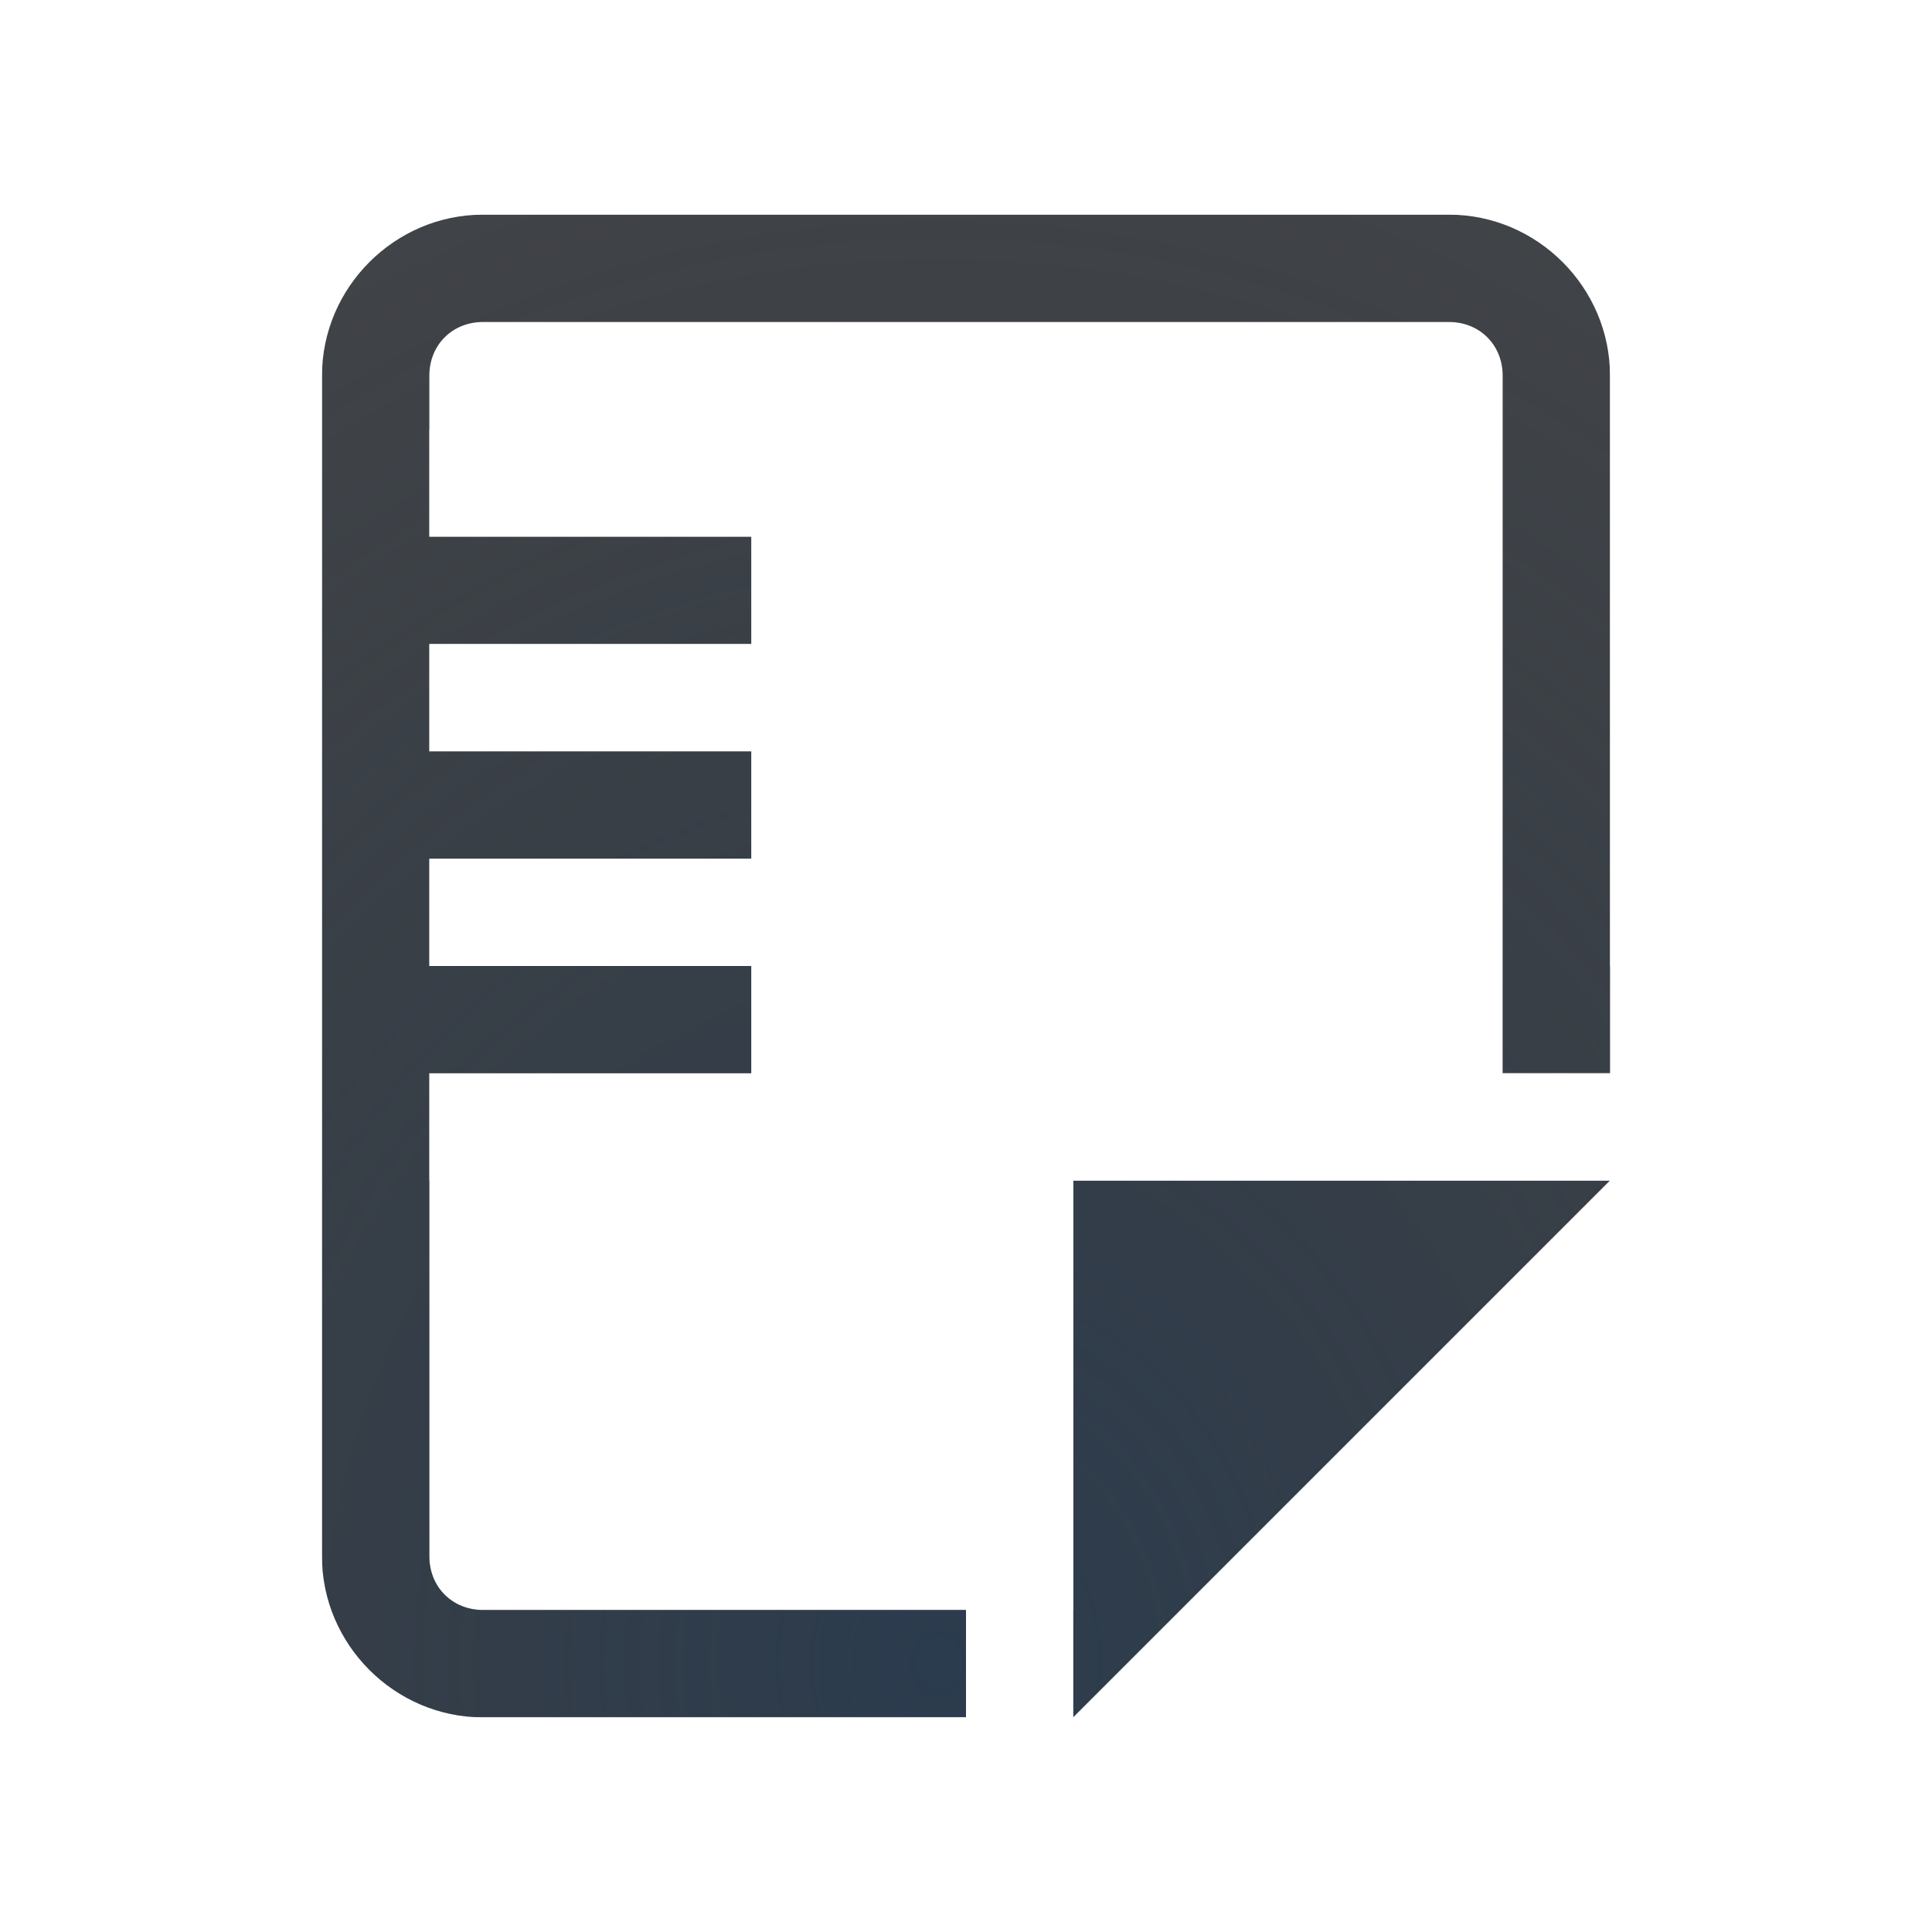
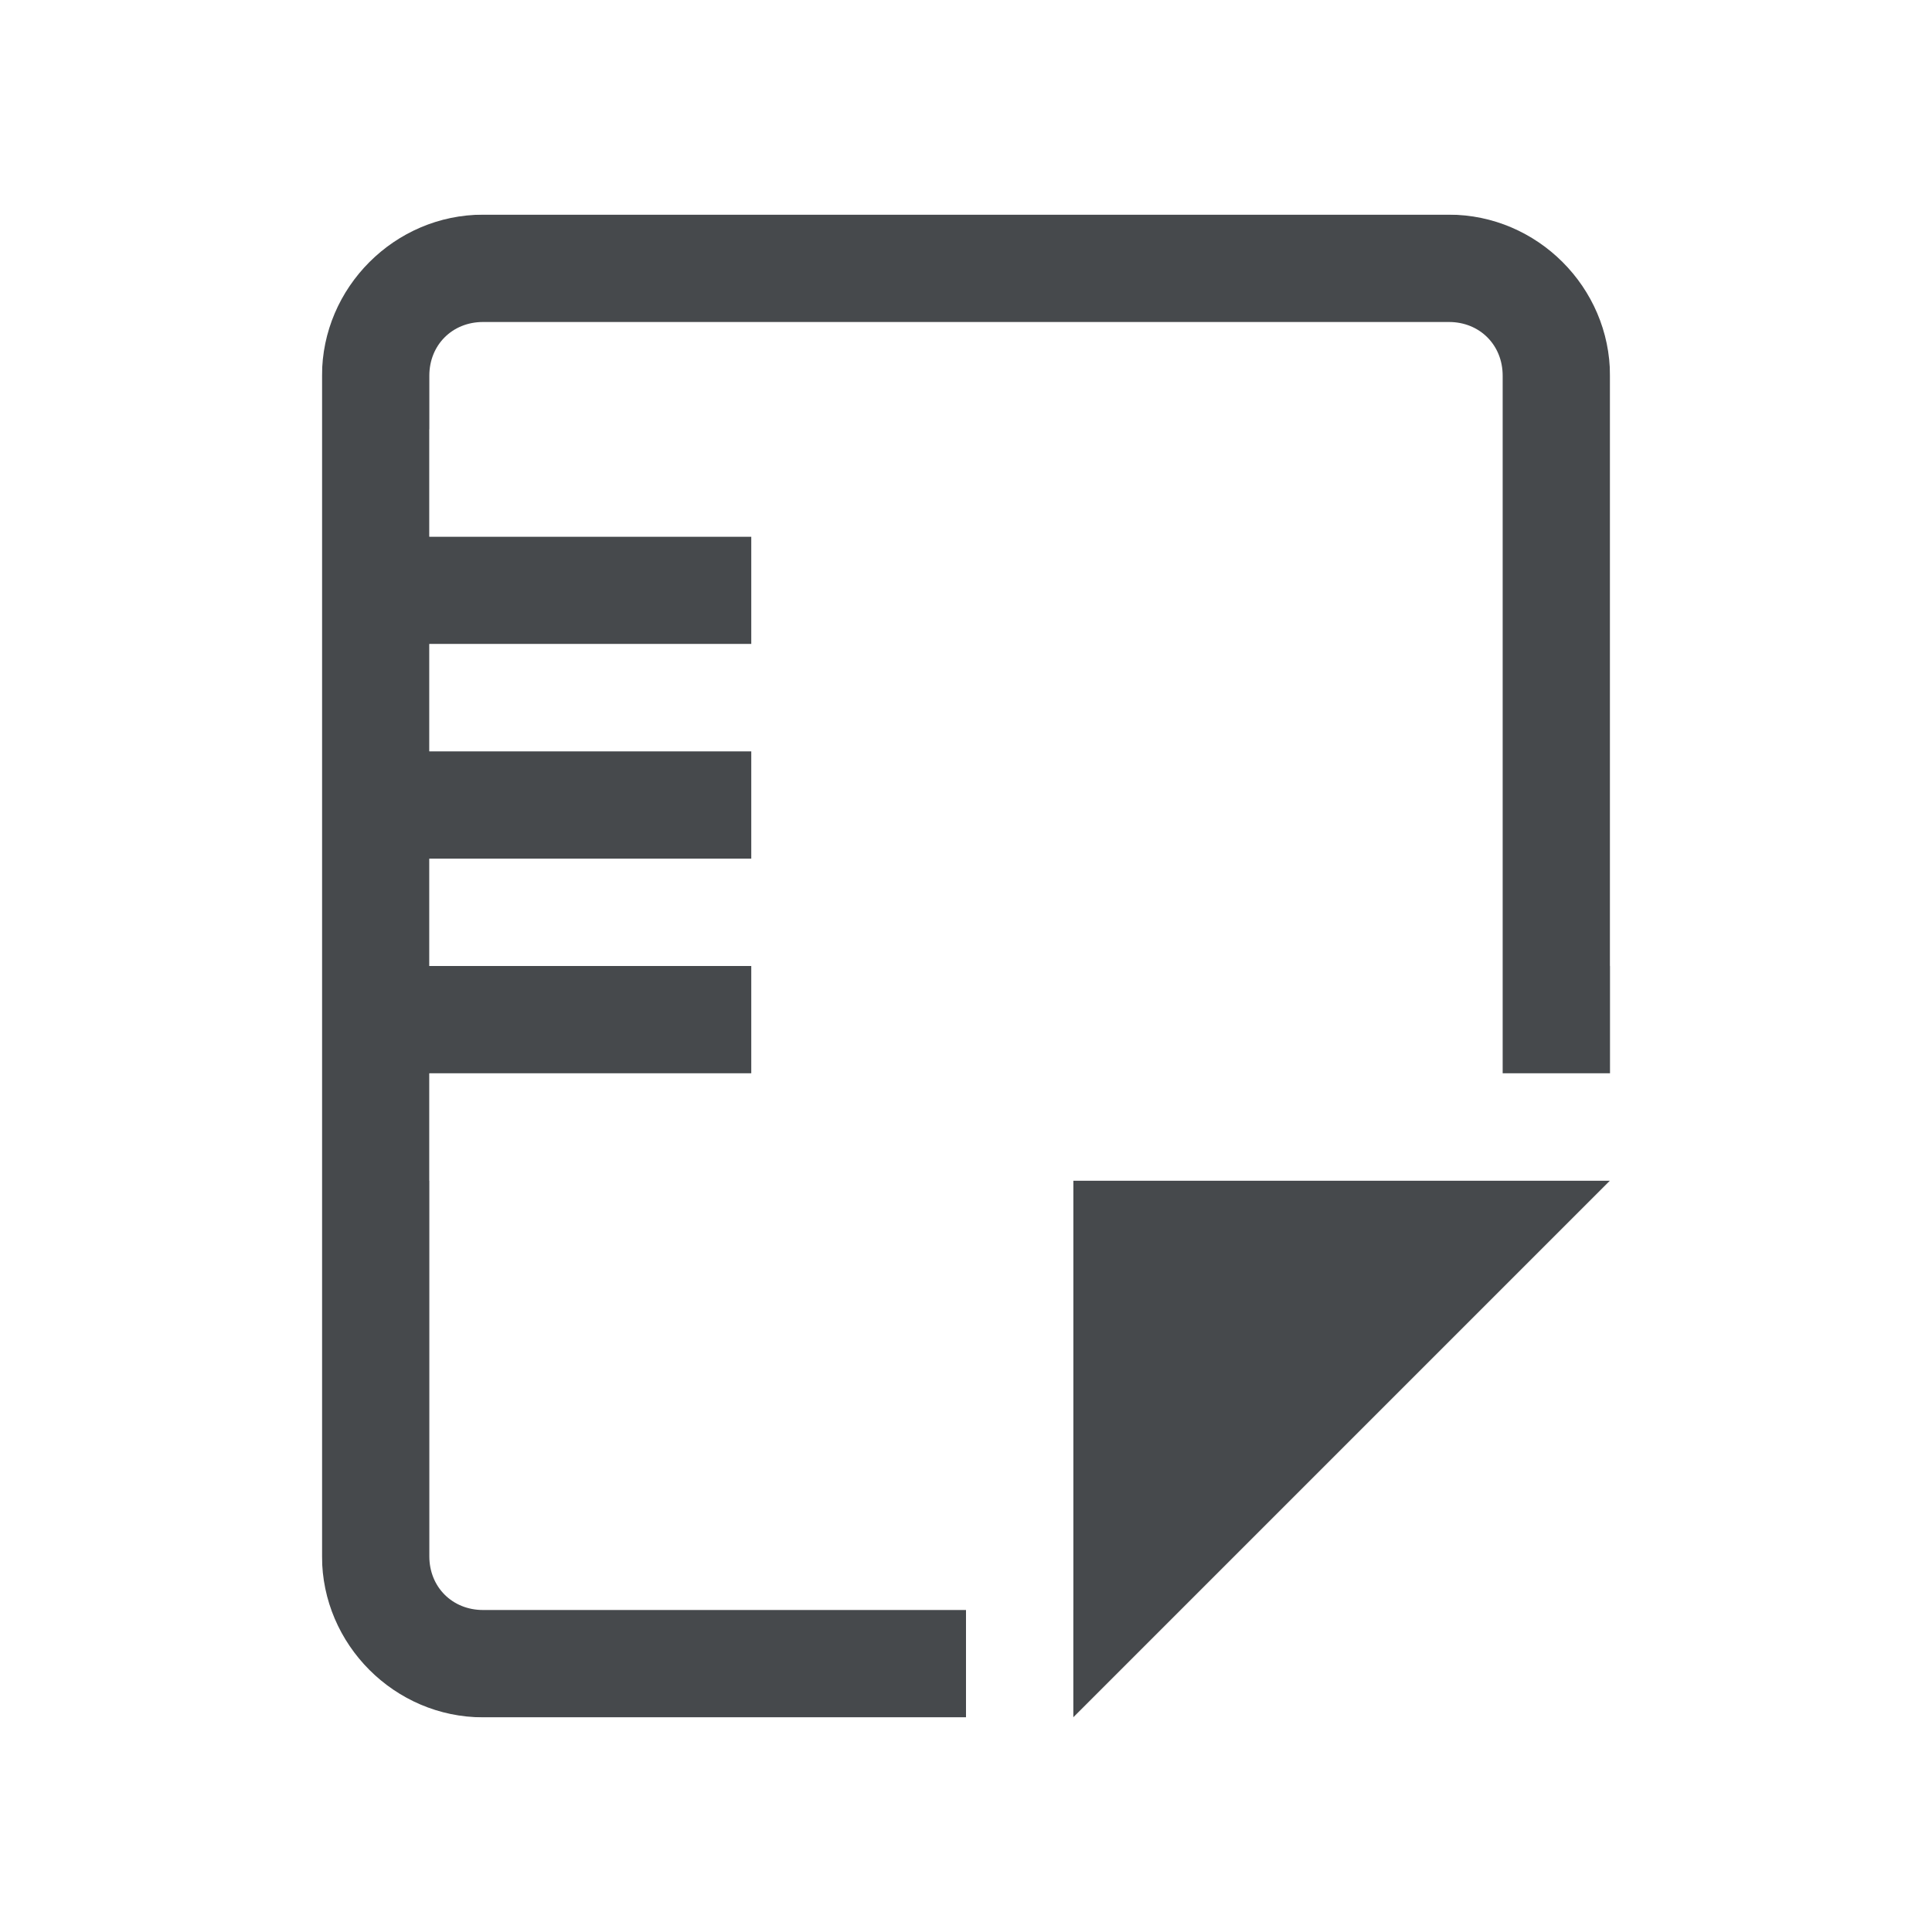
<svg xmlns="http://www.w3.org/2000/svg" width="18" height="18" version="1.1">
  <defs>
-     <radialGradient id="a" cx="-9416.5" cy="5037.2" r="9" gradientTransform="matrix(0,-1.7027,-1.5135,0,7632.6,-16018)" gradientUnits="userSpaceOnUse">
-       <stop stop-color="#213851" stop-opacity=".906" offset="0" />
-       <stop stop-color="#27303a" stop-opacity="0" offset="1" />
-     </radialGradient>
-     <radialGradient id="b" cx="8" cy="11.997" r="9.344" gradientTransform="matrix(0 -1 -.82441 0 18.638 20.344)" gradientUnits="userSpaceOnUse">
-       <stop stop-color="#ffffff" stop-opacity=".749" offset="0" />
-       <stop stop-color="#ffffff" stop-opacity=".605" offset="1" />
-     </radialGradient>
+     <style id="current-color-scheme" type="text/css">.ColorScheme-Text {color:#090d11;}.ColorScheme-Background{color:#ffffff;}</style>
  </defs>
-   <path d="m4.5 2c-0.822 0-1.5 0.678-1.5 1.5v11c0 0.822 0.678 1.5 1.5 1.5h4.5v-1h-4.5c-0.286 0-0.5-0.214-0.5-0.5v-4.5h3v-1h-3v-1h3v-1h-3v-1h3v-1h-3v-1.5c0-0.286 0.214-0.5 0.5-0.5h9c0.286 0 0.5 0.214 0.5 0.5v6.5h1v-6.5c0-0.822-0.678-1.5-1.5-1.5zm5.5 9v5l5-5z" color="#000000" color-rendering="auto" dominant-baseline="auto" fill="#090d11" fill-opacity=".766" image-rendering="auto" shape-rendering="auto" solid-color="#000000" style="font-feature-settings:normal;font-variant-alternates:normal;font-variant-caps:normal;font-variant-ligatures:normal;font-variant-numeric:normal;font-variant-position:normal;isolation:auto;mix-blend-mode:normal;paint-order:normal;shape-padding:0;text-decoration-color:#000000;text-decoration-line:none;text-decoration-style:solid;text-indent:0;text-orientation:mixed;text-transform:none;white-space:normal" />
-   <path d="m4.5 2c-0.822 0-1.5 0.678-1.5 1.5v11c0 0.822 0.678 1.5 1.5 1.5h4.5v-1h-4.5c-0.286 0-0.5-0.214-0.5-0.5v-4.5h3v-1h-3v-1h3v-1h-3v-1h3v-1h-3v-1.5c0-0.286 0.214-0.5 0.5-0.5h9c0.286 0 0.5 0.214 0.5 0.5v6.5h1v-6.5c0-0.822-0.678-1.5-1.5-1.5zm5.5 9v5l5-5z" color="#000000" color-rendering="auto" dominant-baseline="auto" fill="url(#a)" fill-opacity=".753" image-rendering="auto" shape-rendering="auto" solid-color="#000000" style="font-feature-settings:normal;font-variant-alternates:normal;font-variant-caps:normal;font-variant-ligatures:normal;font-variant-numeric:normal;font-variant-position:normal;isolation:auto;mix-blend-mode:normal;paint-order:normal;shape-padding:0;text-decoration-color:#000000;text-decoration-line:none;text-decoration-style:solid;text-indent:0;text-orientation:mixed;text-transform:none;white-space:normal" />
-   <path d="m3.5 1c-0.822 0-1.5 0.678-1.5 1.5v13c0 0.822 0.678 1.5 1.5 1.5h6.5v-0.01c0.248 0 0.501-0.08 0.707-0.285l5-5c0.63-0.63 0.184-1.707-0.707-1.707h-5c-0.552 1e-4 -1 0.448-1 1v4h1v-4h5l-5 5h-6.5c-0.286 0-0.5-0.214-0.5-0.5v-13c0-0.286 0.214-0.5 0.5-0.5h11c0.286 0 0.478 0.215 0.5 0.5v6.5h1v-6.5c0-0.822-0.678-1.5-1.5-1.5h-11zm0.5 3v1h3v1h-3v1h3v1h-3v1h3v1h-3v1h4v-7z" color="#000000" color-rendering="auto" dominant-baseline="auto" fill="url(#b)" fill-opacity=".999" image-rendering="auto" shape-rendering="auto" solid-color="#000000" style="font-feature-settings:normal;font-variant-alternates:normal;font-variant-caps:normal;font-variant-ligatures:normal;font-variant-numeric:normal;font-variant-position:normal;isolation:auto;mix-blend-mode:normal;paint-order:normal;shape-padding:0;text-decoration-color:#000000;text-decoration-line:none;text-decoration-style:solid;text-indent:0;text-orientation:mixed;text-transform:none;white-space:normal" />
+   <path id="c" class="ColorScheme-Text" d="m4.5 2c-0.822 0-1.5 0.678-1.5 1.5v11c0 0.822 0.678 1.5 1.5 1.5h4.5v-1h-4.5c-0.286 0-0.5-0.214-0.5-0.5v-4.5h3v-1h-3v-1h3v-1h-3v-1h3v-1h-3v-1.5c0-0.286 0.214-0.5 0.5-0.5h9c0.286 0 0.5 0.214 0.5 0.5v6.5h1v-6.5c0-0.822-0.678-1.5-1.5-1.5zm5.5 9v5l5-5z" style="fill-opacity:.75;fill:currentColor" />
+   <path class="ColorScheme-Background" d="m3.5 1c-0.822 0-1.5 0.678-1.5 1.5v13c0 0.822 0.678 1.5 1.5 1.5h6.5v-0.008c0.248 0.002 0.501-0.079 0.707-0.285l5-5c0.63-0.63 0.184-1.707-0.707-1.707h-5c-0.552 5.5e-5 -1 0.448-1 1v4h1v-4h5l-5 5h-6.5c-0.286 0-0.5-0.214-0.5-0.5v-13c0-0.286 0.214-0.5 0.5-0.5h11c0.286 0 0.478 0.215 0.5 0.5v6.5h1v-6.5c0-0.822-0.678-1.5-1.5-1.5zm0.5 3v1h3v1h-3v1h3v1h-3v1h3v1h-3v1h4v-7z" style="fill-opacity:.5;fill:currentColor" />
</svg>
